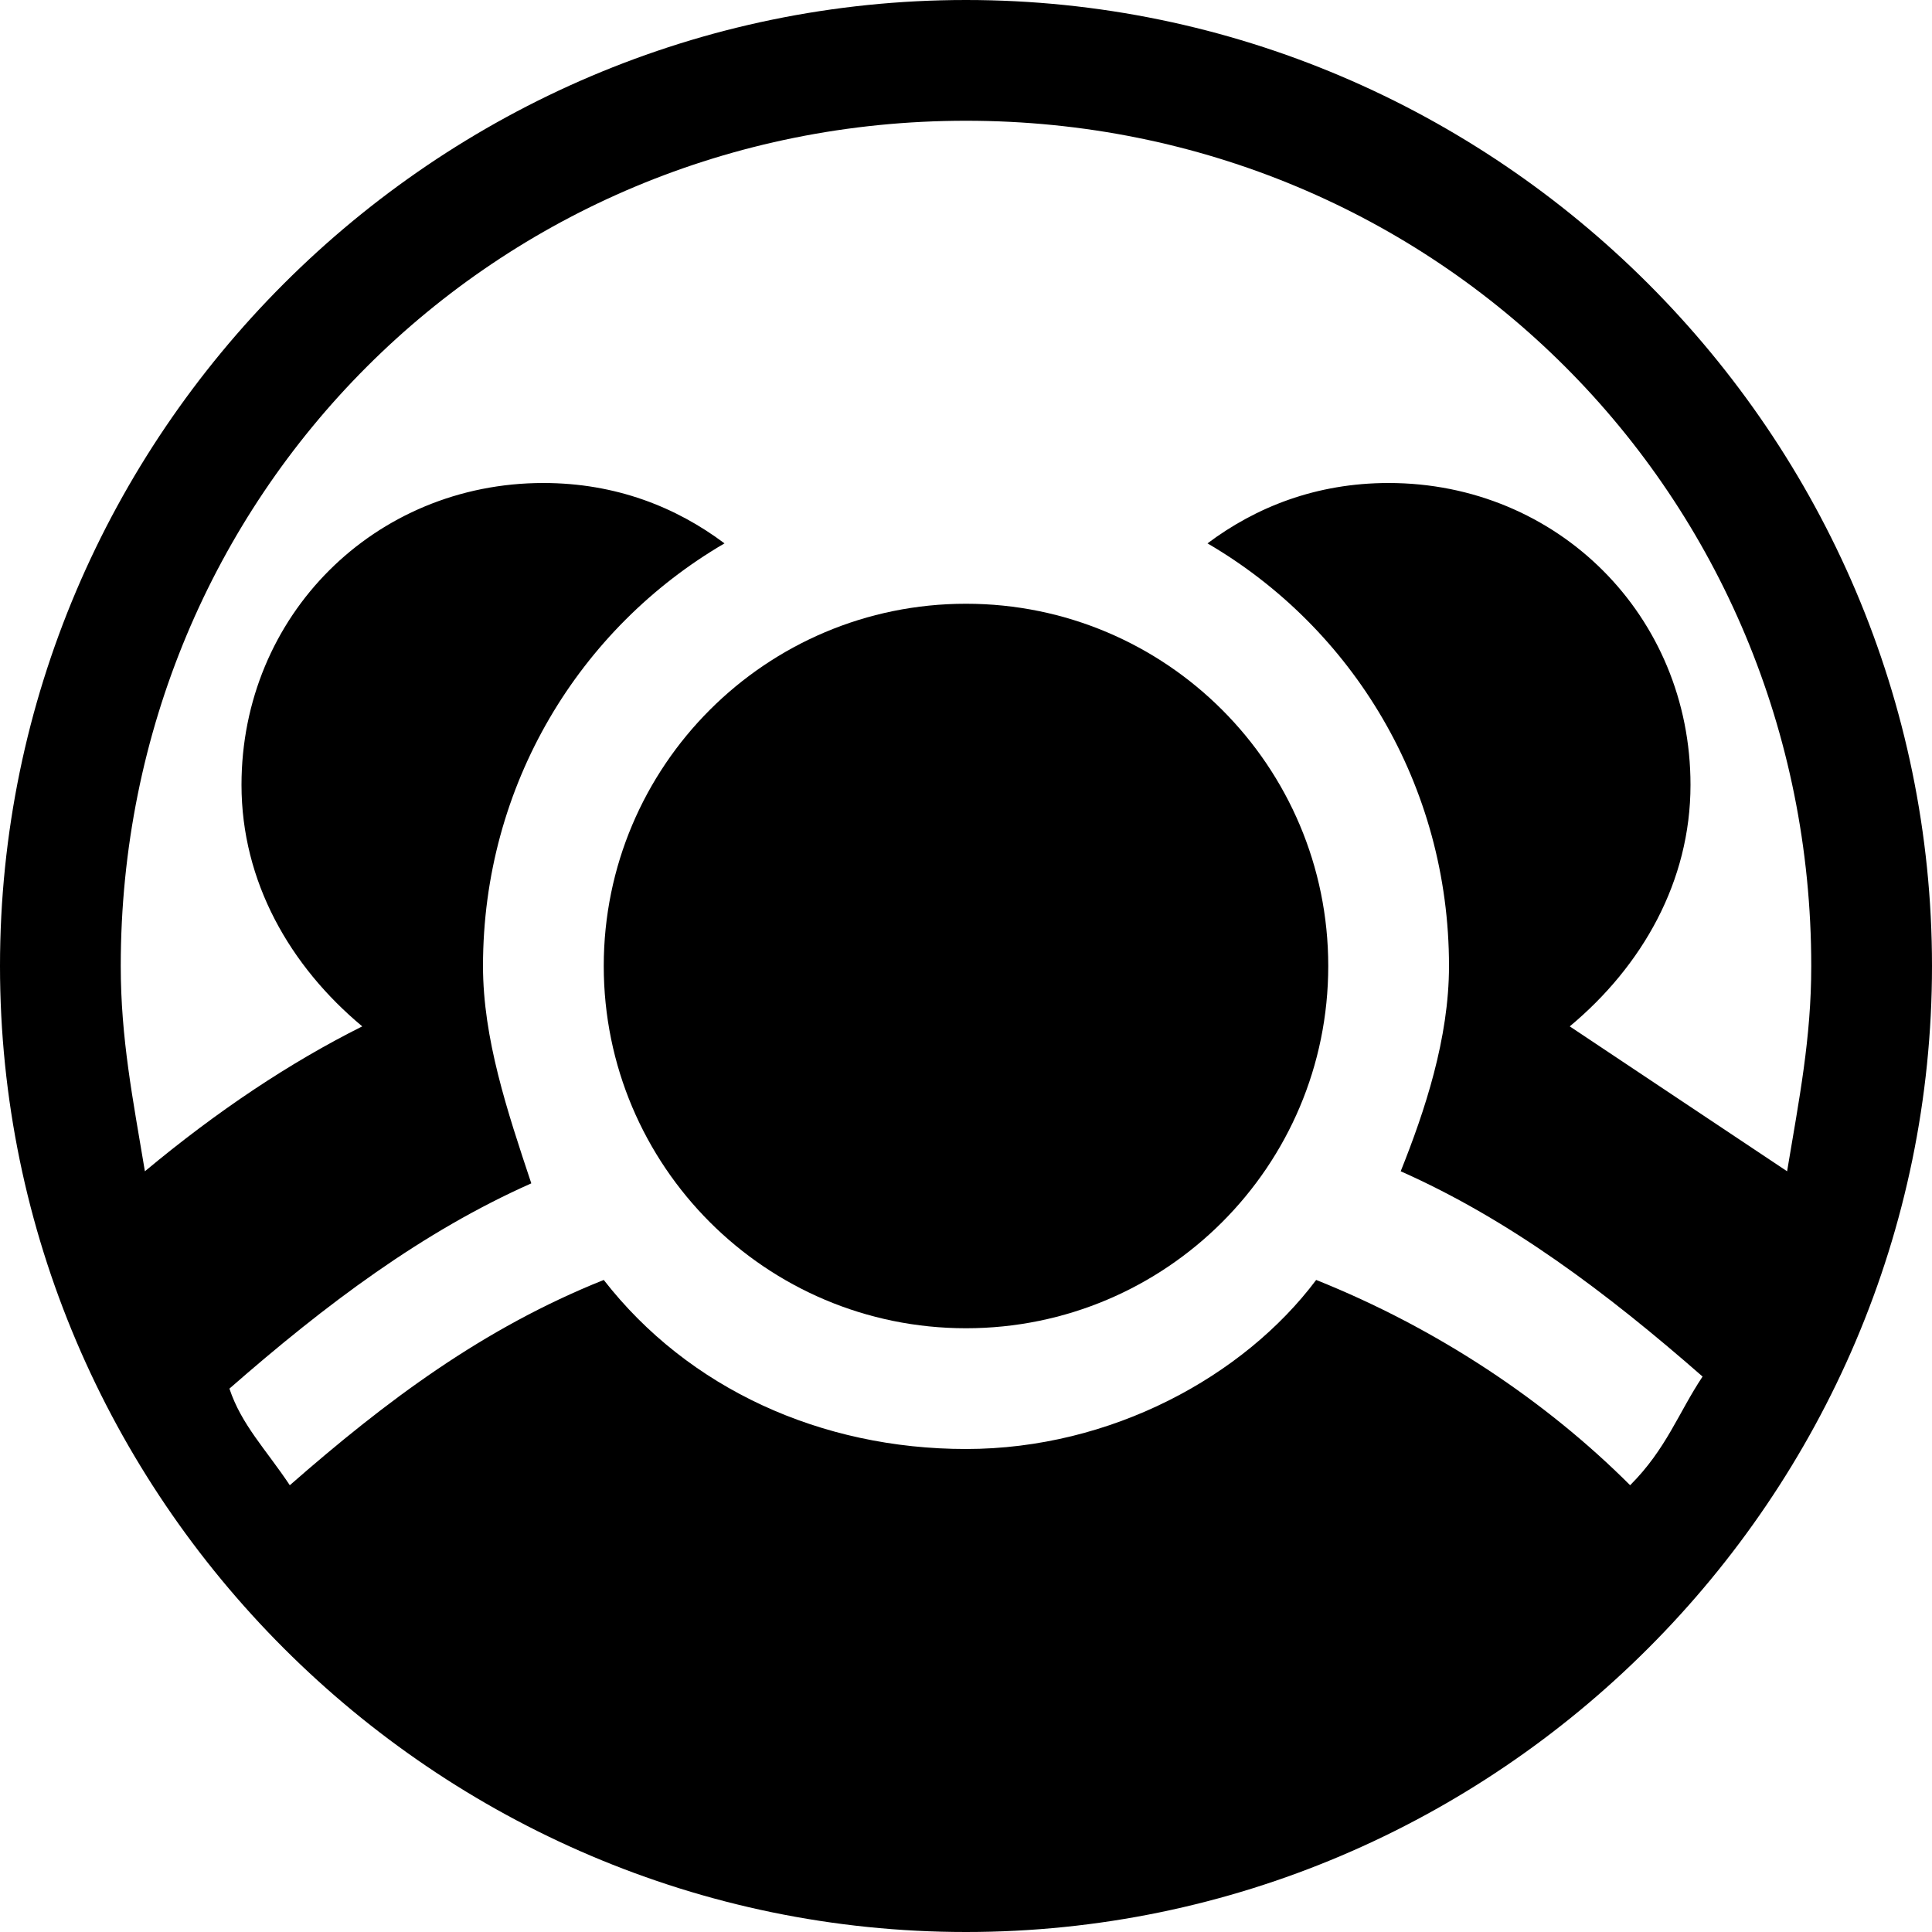
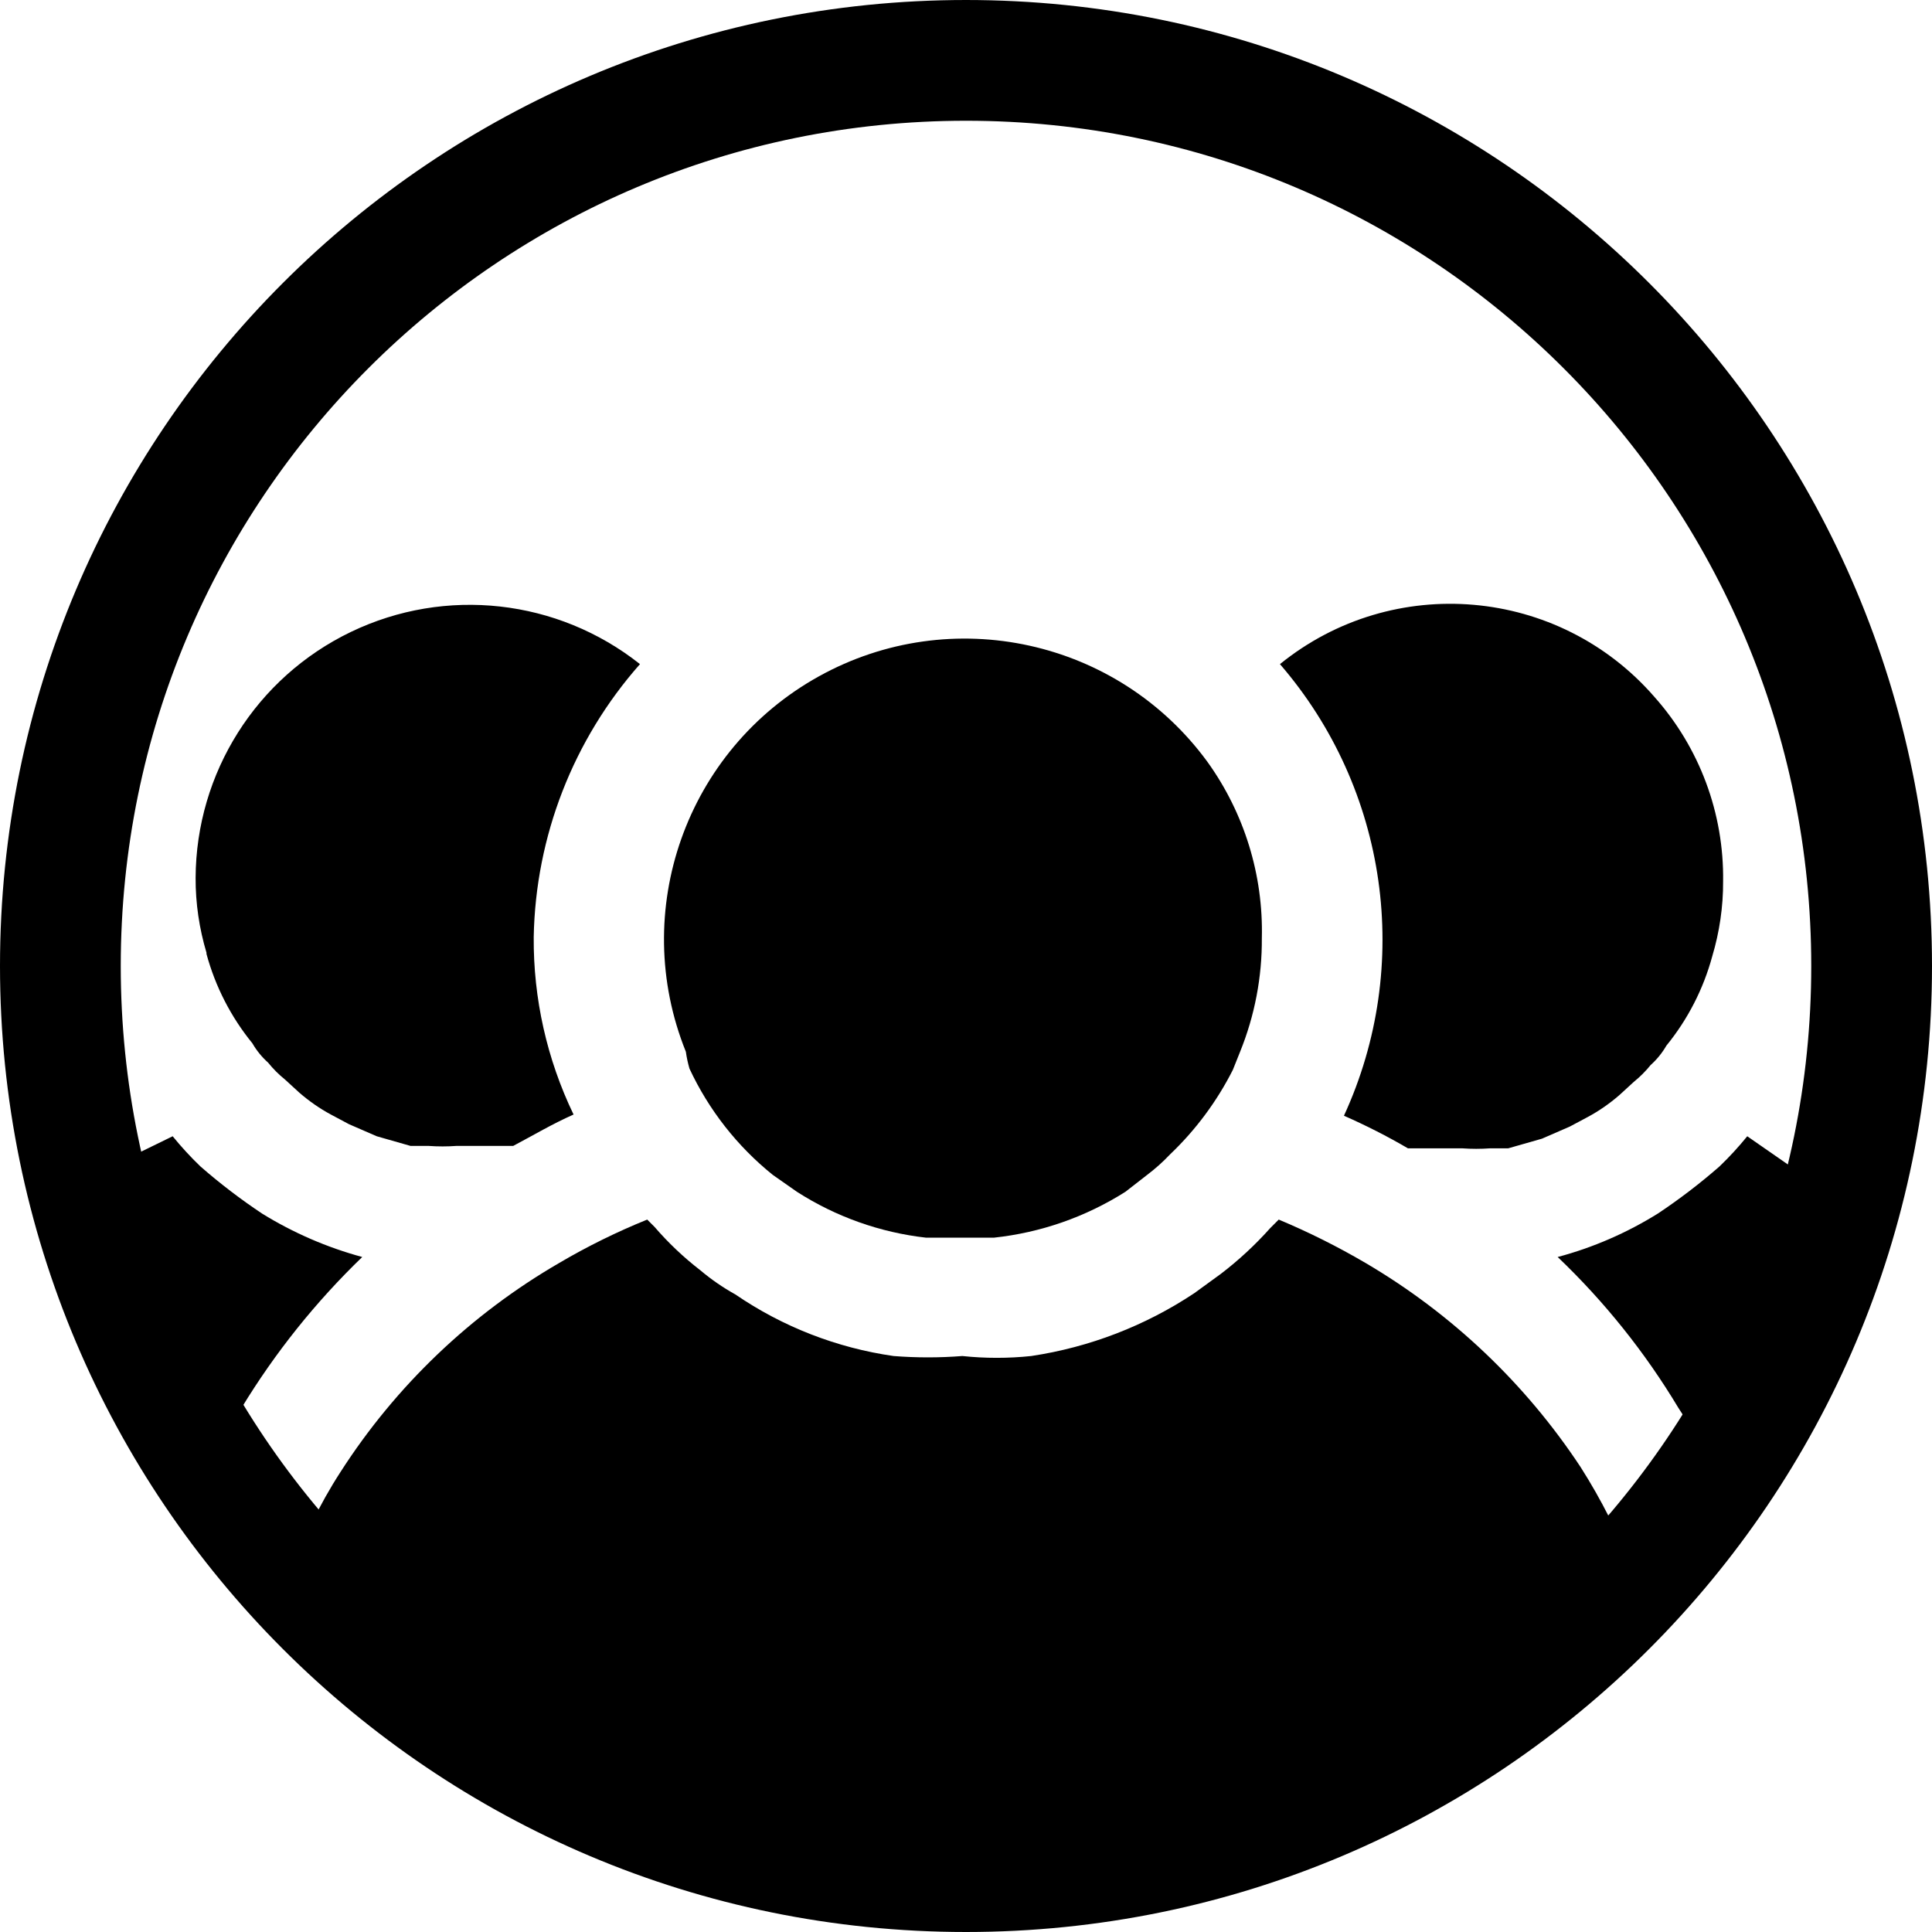
- <svg xmlns="http://www.w3.org/2000/svg" viewBox="0 0 16 16">
-   <circle cx="8" cy="8" r="3" />
-   <path d="M8 0C3.6 0 0 3.6 0 8s3.6 8 8 8 8-3.6 8-8-3.6-8-8-8zm3.5 4c-.6 0-1.1.2-1.5.5 1.2.7 2 2 2 3.5 0 .6-.2 1.2-.4 1.7.9.4 1.7 1 2.5 1.7-.2.3-.3.6-.6.9-.7-.7-1.6-1.3-2.6-1.7-.6.8-1.7 1.4-2.9 1.4s-2.3-.5-3-1.4c-1 .4-1.8 1-2.6 1.7-.2-.3-.4-.5-.5-.8.8-.7 1.6-1.3 2.5-1.7C4.2 9.2 4 8.6 4 8c0-1.5.8-2.8 2-3.5-.4-.3-.9-.5-1.5-.5C3.1 4 2 5.1 2 6.5c0 .8.4 1.5 1 2-.6.3-1.2.7-1.8 1.2C1.1 9.1 1 8.6 1 8c0-3.9 3.1-7 7-7s7 3.1 7 7c0 .6-.1 1.1-.2 1.7L13 8.5c.6-.5 1-1.2 1-2C14 5.1 12.9 4 11.5 4z" />
+ <svg xmlns="http://www.w3.org/2000/svg" fill="none" viewBox="0 0 16 16">
+   <circle class="ti-background" cx="8" cy="8" r="7.5" stroke="currentColor" fill="none" />
+   <g class="ti-foreground">
+     <path fill="currentColor" d="M14.47 9.41a2.726 2.726 0 01-.23.25 4.906 4.906 0 01-.51.39c-.257.16-.537.282-.83.36.388.37.724.79 1 1.25.08.121.15.248.21.38.383-.743.627-1.55.72-2.38l-.36-.25zm-3.34-.17c.182.08.359.17.53.27h.45a1.6 1.6 0 00.23 0h.15l.28-.08.23-.1.15-.08c.093-.05.18-.111.26-.18l.12-.11a.928.928 0 00.14-.14.648.648 0 00.13-.16 2 2 0 00.38-.74c.06-.201.091-.41.09-.62a2.25 2.25 0 00-.57-1.53 2.24 2.24 0 00-3.1-.27 3.49 3.49 0 01.53 3.74zm-8.96.81a4.904 4.904 0 01-.51-.39 2.729 2.729 0 01-.23-.25L1 9.62c.093.832.34 1.64.73 2.38.082-.12.172-.233.27-.34a6.233 6.233 0 011-1.25 3.14 3.14 0 01-.83-.36zM1.71 7.9a2 2 0 00.38.74.65.65 0 00.13.16.93.93 0 00.14.14l.12.11c.08.069.167.13.26.18l.15.08.23.1.28.08h.15a1.6 1.6 0 00.23 0h.47c.17-.09.32-.18.5-.26a3.33 3.33 0 01-.33-1.47A3.51 3.51 0 015.3 5.5a2.27 2.27 0 00-3.68 1.77c-.001.21.03.419.09.62v.01zm9.6 2.56a6.022 6.022 0 00-.72-.36l-.07.07a2.95 2.95 0 01-.41.38l-.22.16a3.33 3.33 0 01-1.35.52c-.19.02-.38.02-.57 0a3.64 3.64 0 01-.57 0 3.1 3.1 0 01-1.31-.51 1.818 1.818 0 01-.29-.2 2.599 2.599 0 01-.38-.36l-.06-.06a5.508 5.508 0 00-.73.36 5.33 5.33 0 00-1.81 1.73 3.882 3.882 0 00-.42.87l.09.12c.037.056.077.11.12.16v.05c.455.525.988.977 1.58 1.34A6.88 6.88 0 008 15.83a6.93 6.93 0 003.76-1.1 6.84 6.84 0 001.63-1.45v-.06a.757.757 0 00.08-.11l.05-.11a4.843 4.843 0 00-.43-.85 5.43 5.43 0 00-1.78-1.69z" />
+     <path fill="currentColor" d="M5.71 8.85a2.47 2.47 0 00.69.88l.2.14a2.5 2.5 0 001.07.38h.56a2.54 2.54 0 001.09-.38l.18-.14a1.54 1.54 0 00.19-.17c.212-.202.388-.439.52-.7l.06-.15a2.46 2.46 0 00.18-.94A2.4 2.4 0 0010 6.31a2.49 2.49 0 00-4.32 2.4.999.999 0 00.03.14z" />
+   </g>
</svg>
